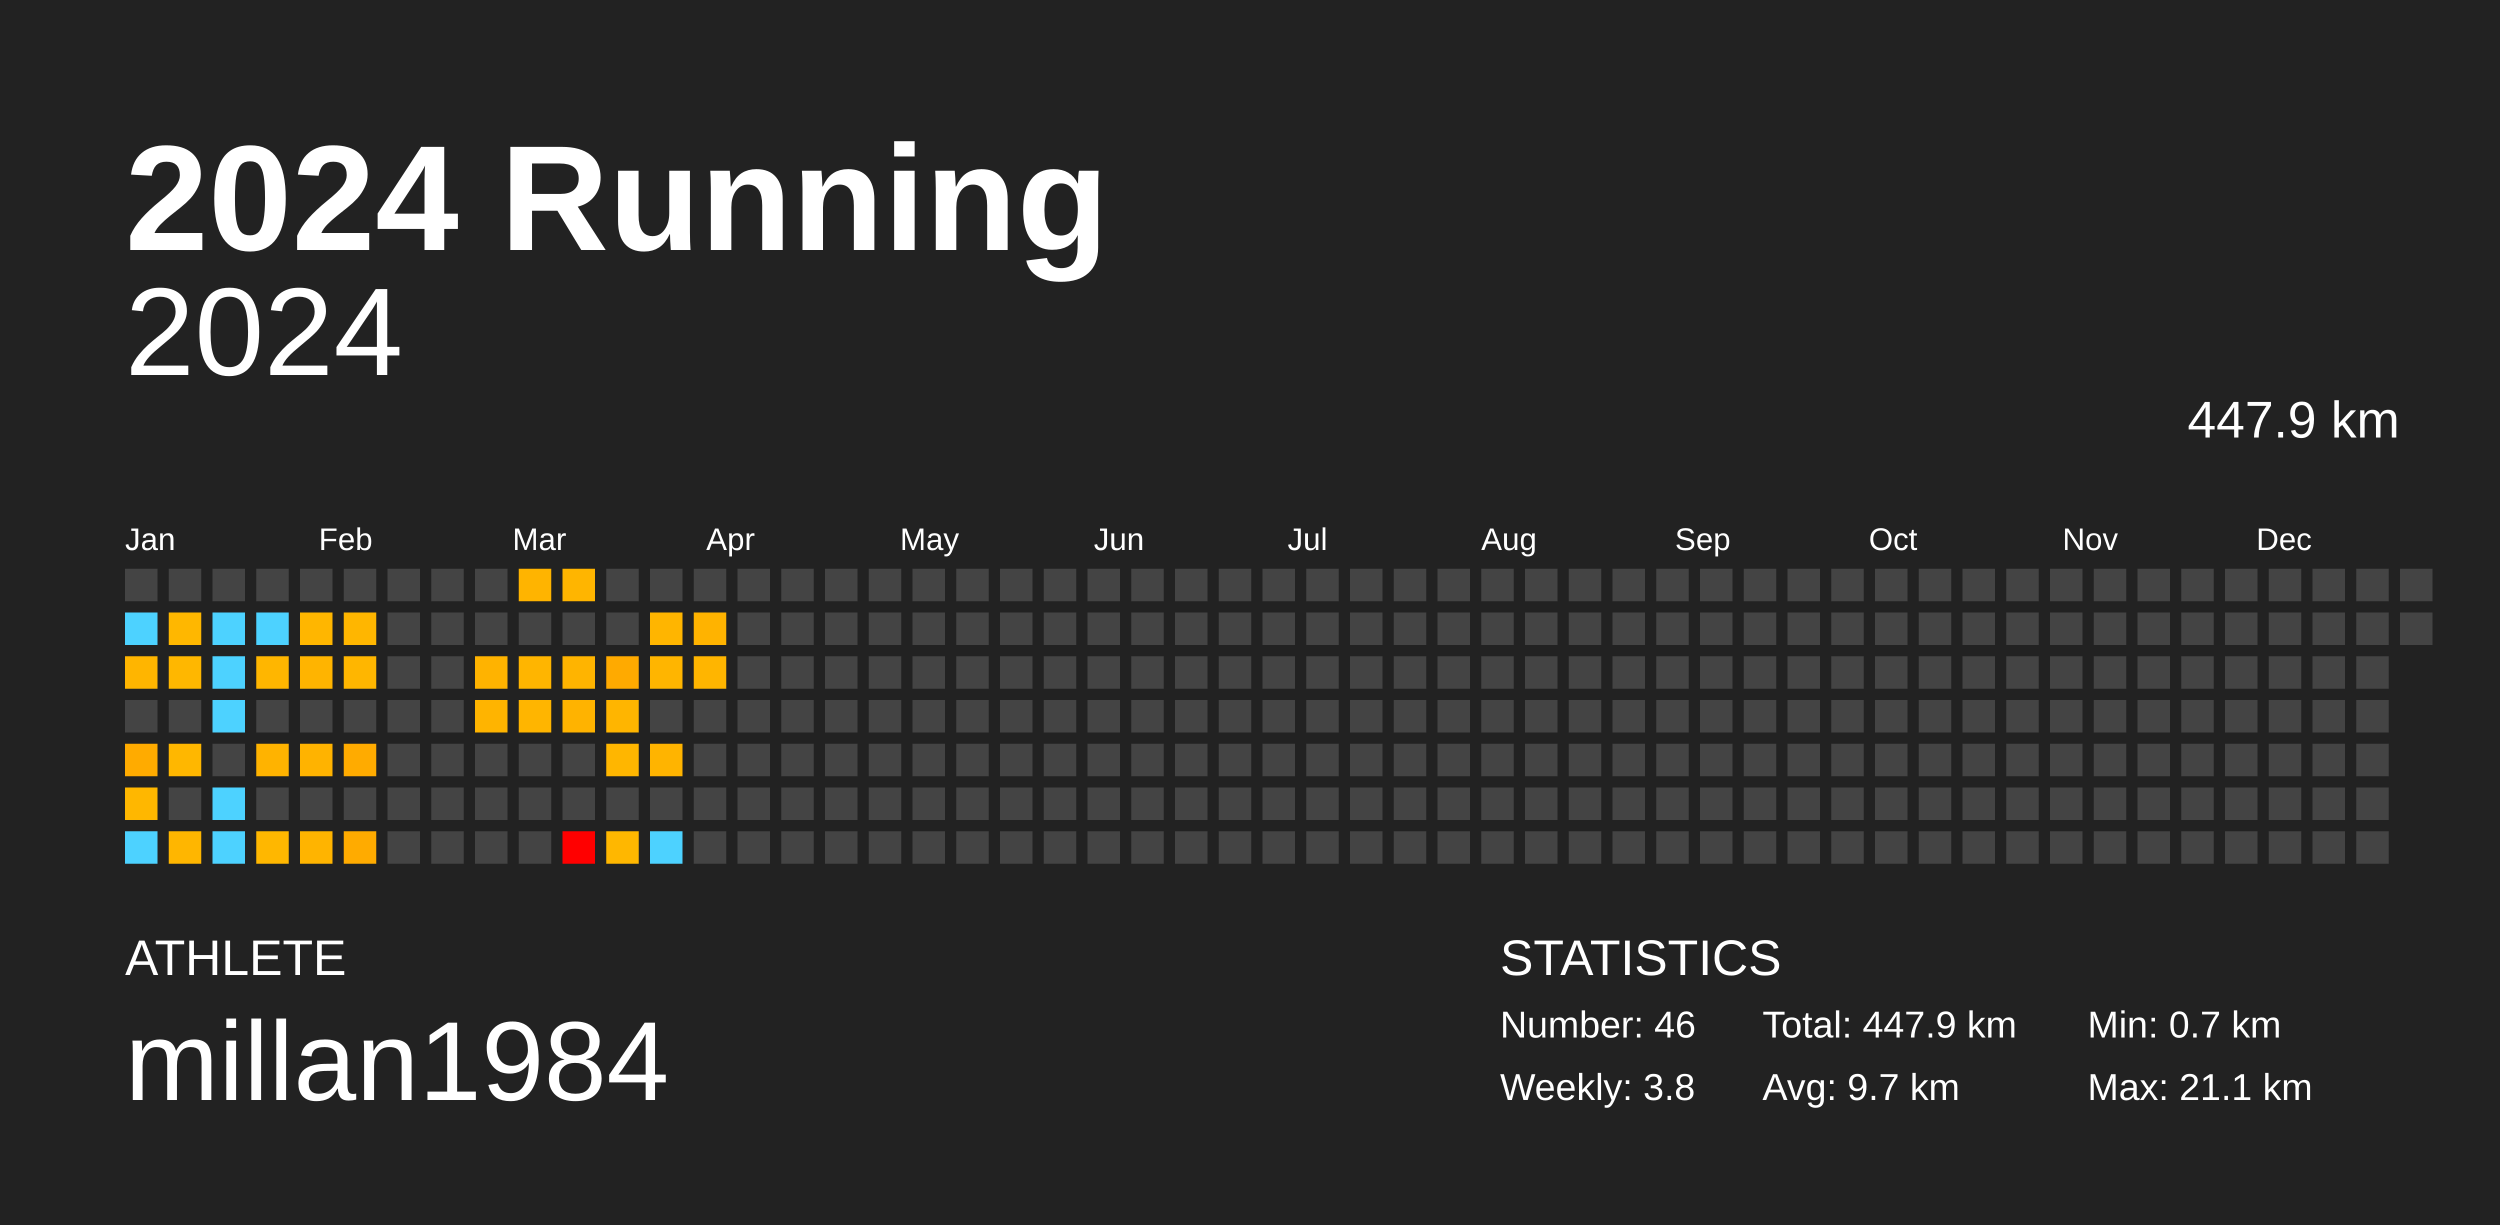
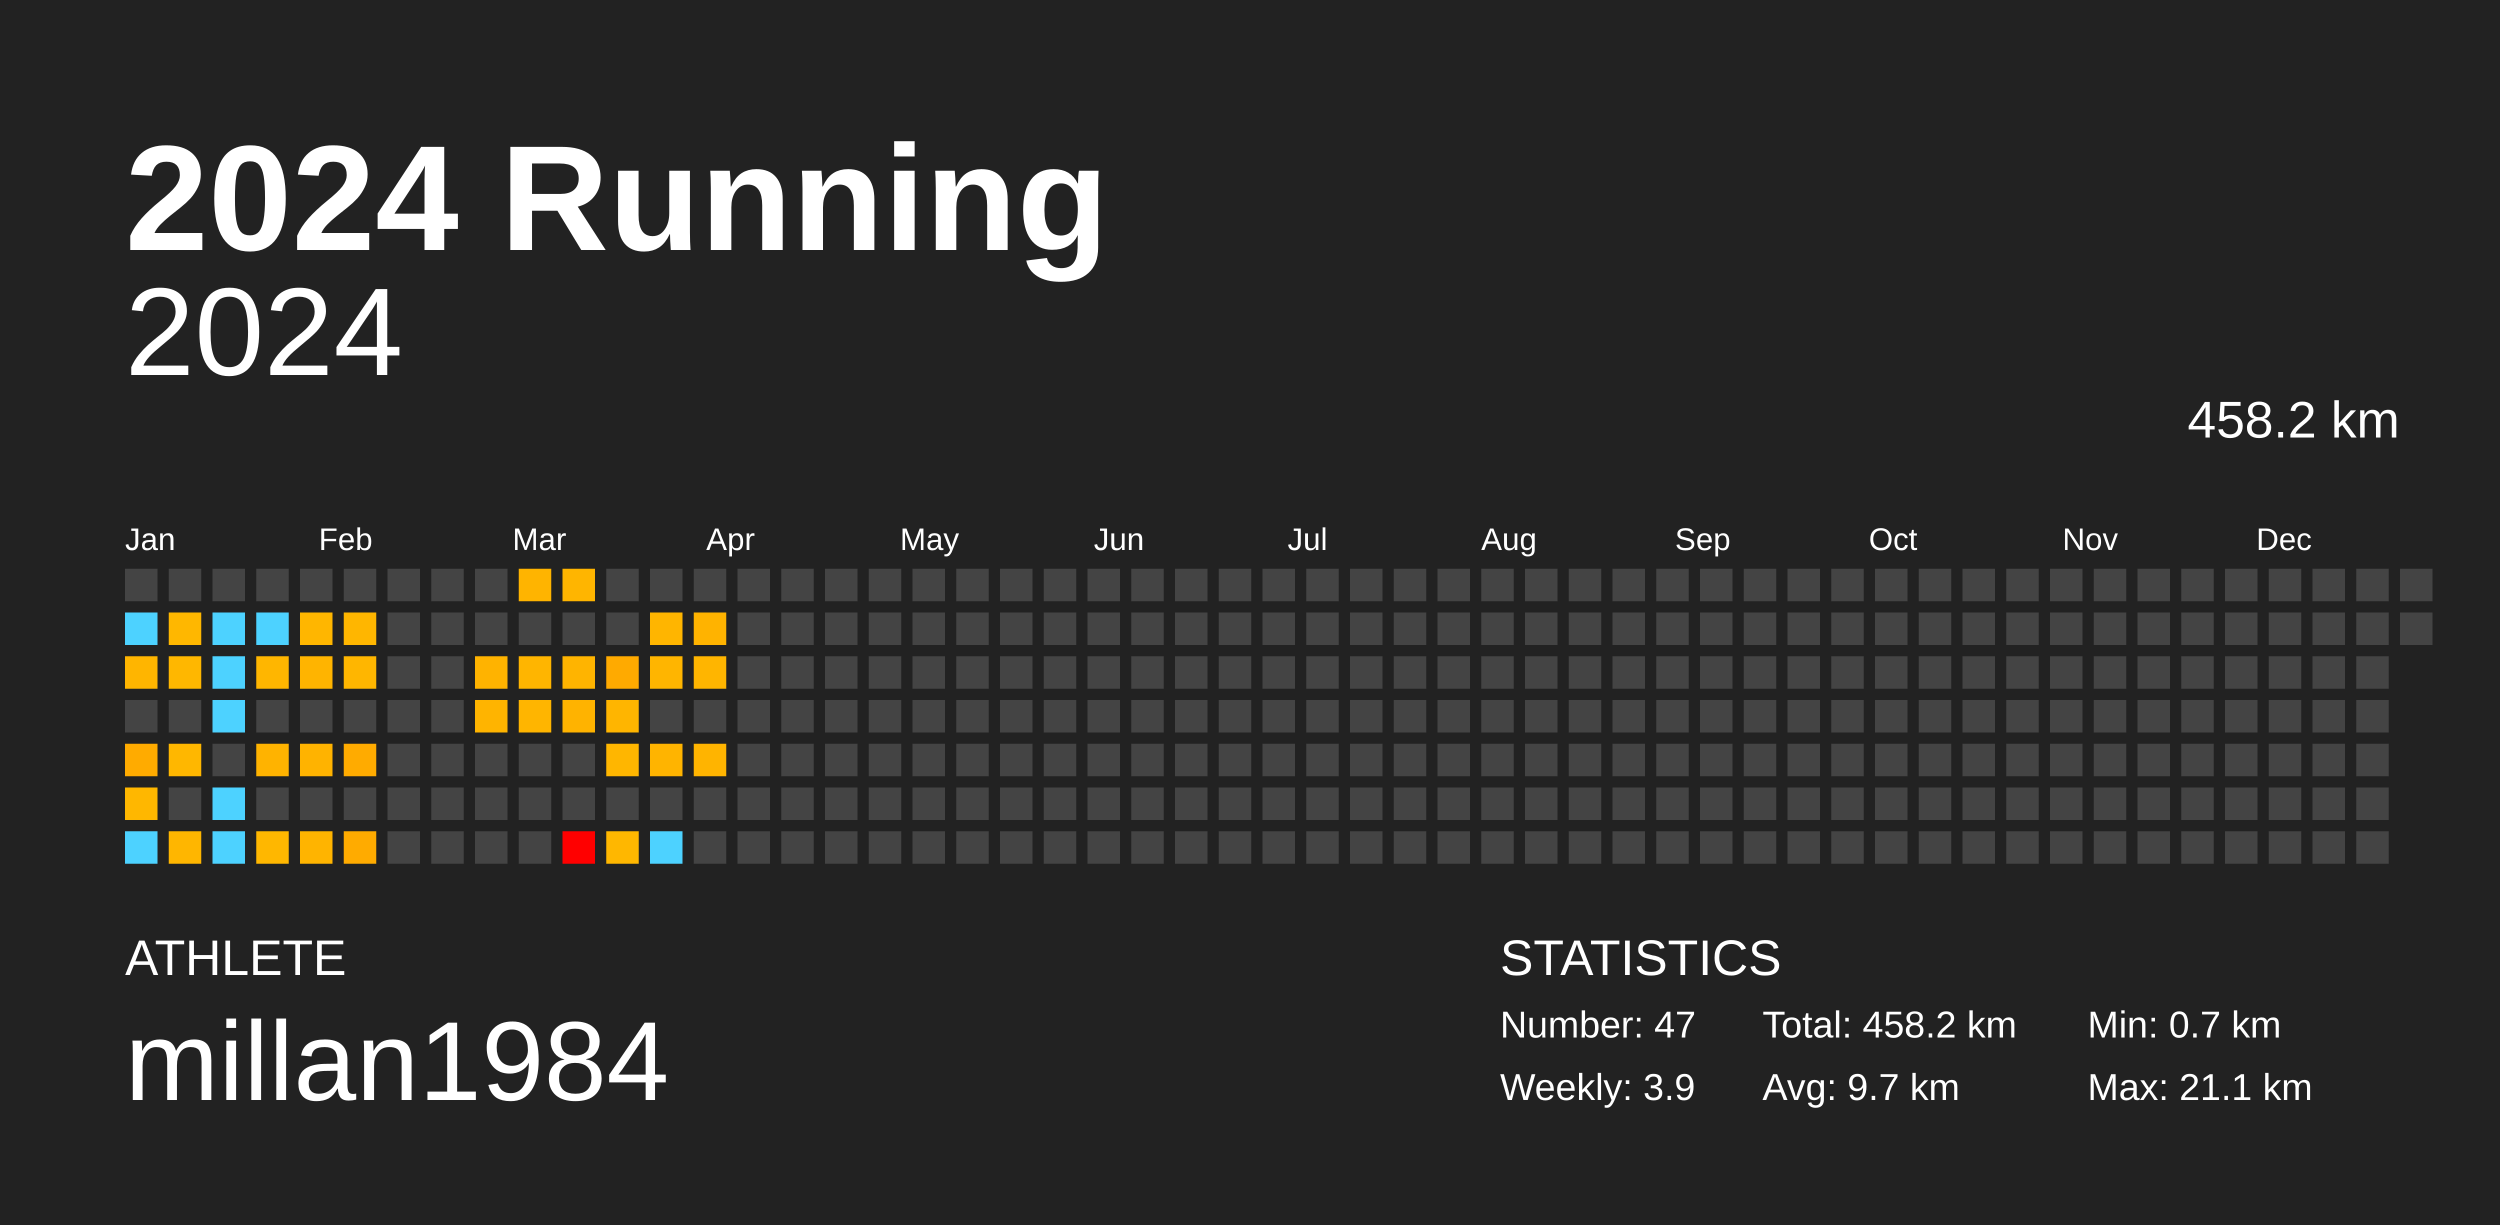
<svg xmlns="http://www.w3.org/2000/svg" baseProfile="full" height="98mm" version="1.1" viewBox="0,0,200,98" width="200mm">
  <defs />
  <rect fill="#222222" height="98" width="200" x="0" y="0" />
  <text fill="#FFFFFF" style="font-size:12px; font-family:Arial; font-weight:bold;" x="10" y="20">2024 Running</text>
  <text fill="#FFFFFF" style="font-size:4px; font-family:Arial" x="10" y="78">ATHLETE</text>
  <text fill="#FFFFFF" style="font-size:9px; font-family:Arial" x="10" y="88">millan1984</text>
  <text fill="#FFFFFF" style="font-size:4px; font-family:Arial" x="120" y="78">STATISTICS</text>
-   <text fill="#FFFFFF" style="font-size:3px; font-family:Arial" x="120" y="83">Number: 46</text>
-   <text fill="#FFFFFF" style="font-size:3px; font-family:Arial" x="120" y="88">Weekly: 3.8</text>
-   <text fill="#FFFFFF" style="font-size:3px; font-family:Arial" x="141" y="83">Total: 447.9 km</text>
+   <text fill="#FFFFFF" style="font-size:3px; font-family:Arial" x="120" y="83">Number: 47</text>
+   <text fill="#FFFFFF" style="font-size:3px; font-family:Arial" x="120" y="88">Weekly: 3.9</text>
+   <text fill="#FFFFFF" style="font-size:3px; font-family:Arial" x="141" y="83">Total: 458.2 km</text>
  <text fill="#FFFFFF" style="font-size:3px; font-family:Arial" x="141" y="88">Avg: 9.7 km</text>
  <text fill="#FFFFFF" style="font-size:3px; font-family:Arial" x="167" y="83">Min: 0.7 km</text>
  <text fill="#FFFFFF" style="font-size:3px; font-family:Arial" x="167" y="88">Max: 21.1 km</text>
  <text alignment-baseline="hanging" fill="#FFFFFF" style="font-size:10.0px; font-family:Arial;" x="10" y="30">2024</text>
-   <text alignment-baseline="hanging" fill="#FFFFFF" style="font-size:4.125px; font-family:Arial;" x="175" y="35">447.9 km</text>
+   <text alignment-baseline="hanging" fill="#FFFFFF" style="font-size:4.125px; font-family:Arial;" x="175" y="35">458.2 km</text>
  <text fill="#FFFFFF" style="font-size:2.5px; font-family:Arial" x="10.0" y="44">Jan</text>
  <text fill="#FFFFFF" style="font-size:2.5px; font-family:Arial" x="25.5" y="44">Feb</text>
  <text fill="#FFFFFF" style="font-size:2.5px; font-family:Arial" x="41.0" y="44">Mar</text>
  <text fill="#FFFFFF" style="font-size:2.5px; font-family:Arial" x="56.5" y="44">Apr</text>
  <text fill="#FFFFFF" style="font-size:2.5px; font-family:Arial" x="72.0" y="44">May</text>
  <text fill="#FFFFFF" style="font-size:2.5px; font-family:Arial" x="87.5" y="44">Jun</text>
  <text fill="#FFFFFF" style="font-size:2.5px; font-family:Arial" x="103.0" y="44">Jul</text>
  <text fill="#FFFFFF" style="font-size:2.5px; font-family:Arial" x="118.5" y="44">Aug</text>
  <text fill="#FFFFFF" style="font-size:2.5px; font-family:Arial" x="134.0" y="44">Sep</text>
  <text fill="#FFFFFF" style="font-size:2.5px; font-family:Arial" x="149.5" y="44">Oct</text>
  <text fill="#FFFFFF" style="font-size:2.5px; font-family:Arial" x="165.0" y="44">Nov</text>
  <text fill="#FFFFFF" style="font-size:2.5px; font-family:Arial" x="180.5" y="44">Dec</text>
  <rect fill="#444444" height="2.6" width="2.6" x="10.0" y="45.5" />
  <rect fill="#4dd2ff" height="2.6" width="2.6" x="10.0" y="49.0" />
  <rect fill="#ffb500" height="2.6" width="2.6" x="10.0" y="52.5" />
  <rect fill="#444444" height="2.6" width="2.6" x="10.0" y="56.0" />
  <rect fill="#ffab00" height="2.6" width="2.6" x="10.0" y="59.5" />
  <rect fill="#ffb700" height="2.6" width="2.6" x="10.0" y="63.0" />
  <rect fill="#4dd2ff" height="2.6" width="2.6" x="10.0" y="66.5" />
  <rect fill="#444444" height="2.6" width="2.6" x="13.5" y="45.5" />
  <rect fill="#ffb700" height="2.6" width="2.6" x="13.5" y="49.0" />
  <rect fill="#ffb700" height="2.6" width="2.6" x="13.5" y="52.5" />
  <rect fill="#444444" height="2.6" width="2.6" x="13.5" y="56.0" />
  <rect fill="#ffb700" height="2.6" width="2.6" x="13.5" y="59.5" />
  <rect fill="#444444" height="2.6" width="2.6" x="13.5" y="63.0" />
  <rect fill="#ffb600" height="2.6" width="2.6" x="13.5" y="66.5" />
  <rect fill="#444444" height="2.6" width="2.6" x="17.0" y="45.5" />
  <rect fill="#4dd2ff" height="2.6" width="2.6" x="17.0" y="49.0" />
  <rect fill="#4dd2ff" height="2.6" width="2.6" x="17.0" y="52.5" />
  <rect fill="#4dd2ff" height="2.6" width="2.6" x="17.0" y="56.0" />
  <rect fill="#444444" height="2.6" width="2.6" x="17.0" y="59.5" />
  <rect fill="#4dd2ff" height="2.6" width="2.6" x="17.0" y="63.0" />
  <rect fill="#4dd2ff" height="2.6" width="2.6" x="17.0" y="66.5" />
  <rect fill="#444444" height="2.6" width="2.6" x="20.5" y="45.5" />
  <rect fill="#4dd2ff" height="2.6" width="2.6" x="20.5" y="49.0" />
  <rect fill="#ffb600" height="2.6" width="2.6" x="20.5" y="52.5" />
  <rect fill="#444444" height="2.6" width="2.6" x="20.5" y="56.0" />
  <rect fill="#ffb300" height="2.6" width="2.6" x="20.5" y="59.5" />
  <rect fill="#444444" height="2.6" width="2.6" x="20.5" y="63.0" />
  <rect fill="#ffb700" height="2.6" width="2.6" x="20.5" y="66.5" />
  <rect fill="#444444" height="2.6" width="2.6" x="24.0" y="45.5" />
  <rect fill="#ffb600" height="2.6" width="2.6" x="24.0" y="49.0" />
  <rect fill="#ffb400" height="2.6" width="2.6" x="24.0" y="52.5" />
  <rect fill="#444444" height="2.6" width="2.6" x="24.0" y="56.0" />
  <rect fill="#ffb300" height="2.6" width="2.6" x="24.0" y="59.5" />
  <rect fill="#444444" height="2.6" width="2.6" x="24.0" y="63.0" />
  <rect fill="#ffb400" height="2.6" width="2.6" x="24.0" y="66.5" />
  <rect fill="#444444" height="2.6" width="2.6" x="27.5" y="45.5" />
  <rect fill="#ffb600" height="2.6" width="2.6" x="27.5" y="49.0" />
  <rect fill="#ffb600" height="2.6" width="2.6" x="27.5" y="52.5" />
  <rect fill="#444444" height="2.6" width="2.6" x="27.5" y="56.0" />
  <rect fill="#ffab00" height="2.6" width="2.6" x="27.5" y="59.5" />
  <rect fill="#444444" height="2.6" width="2.6" x="27.5" y="63.0" />
  <rect fill="#ffab00" height="2.6" width="2.6" x="27.5" y="66.5" />
  <rect fill="#444444" height="2.6" width="2.6" x="31.0" y="45.5" />
  <rect fill="#444444" height="2.6" width="2.6" x="31.0" y="49.0" />
  <rect fill="#444444" height="2.6" width="2.6" x="31.0" y="52.5" />
  <rect fill="#444444" height="2.6" width="2.6" x="31.0" y="56.0" />
  <rect fill="#444444" height="2.6" width="2.6" x="31.0" y="59.5" />
  <rect fill="#444444" height="2.6" width="2.6" x="31.0" y="63.0" />
  <rect fill="#444444" height="2.6" width="2.6" x="31.0" y="66.5" />
  <rect fill="#444444" height="2.6" width="2.6" x="34.5" y="45.5" />
  <rect fill="#444444" height="2.6" width="2.6" x="34.5" y="49.0" />
  <rect fill="#444444" height="2.6" width="2.6" x="34.5" y="52.5" />
  <rect fill="#444444" height="2.6" width="2.6" x="34.5" y="56.0" />
  <rect fill="#444444" height="2.6" width="2.6" x="34.5" y="59.5" />
  <rect fill="#444444" height="2.6" width="2.6" x="34.5" y="63.0" />
  <rect fill="#444444" height="2.6" width="2.6" x="34.5" y="66.5" />
  <rect fill="#444444" height="2.6" width="2.6" x="38.0" y="45.5" />
  <rect fill="#444444" height="2.6" width="2.6" x="38.0" y="49.0" />
  <rect fill="#ffb300" height="2.6" width="2.6" x="38.0" y="52.5" />
  <rect fill="#ffb400" height="2.6" width="2.6" x="38.0" y="56.0" />
  <rect fill="#444444" height="2.6" width="2.6" x="38.0" y="59.5" />
  <rect fill="#444444" height="2.6" width="2.6" x="38.0" y="63.0" />
  <rect fill="#444444" height="2.6" width="2.6" x="38.0" y="66.5" />
  <rect fill="#ffb400" height="2.6" width="2.6" x="41.5" y="45.5" />
  <rect fill="#444444" height="2.6" width="2.6" x="41.5" y="49.0" />
  <rect fill="#ffb500" height="2.6" width="2.6" x="41.5" y="52.5" />
  <rect fill="#ffb500" height="2.6" width="2.6" x="41.5" y="56.0" />
  <rect fill="#444444" height="2.6" width="2.6" x="41.5" y="59.5" />
  <rect fill="#444444" height="2.6" width="2.6" x="41.5" y="63.0" />
  <rect fill="#444444" height="2.6" width="2.6" x="41.5" y="66.5" />
  <rect fill="#ffb500" height="2.6" width="2.6" x="45.0" y="45.5" />
  <rect fill="#444444" height="2.6" width="2.6" x="45.0" y="49.0" />
  <rect fill="#ffb400" height="2.6" width="2.6" x="45.0" y="52.5" />
  <rect fill="#ffb300" height="2.6" width="2.6" x="45.0" y="56.0" />
  <rect fill="#444444" height="2.6" width="2.6" x="45.0" y="59.5" />
  <rect fill="#444444" height="2.6" width="2.6" x="45.0" y="63.0" />
  <rect fill="red" height="2.6" width="2.6" x="45.0" y="66.5" />
  <rect fill="#444444" height="2.6" width="2.6" x="48.5" y="45.5" />
  <rect fill="#444444" height="2.6" width="2.6" x="48.5" y="49.0" />
  <rect fill="#ffaa00" height="2.6" width="2.6" x="48.5" y="52.5" />
  <rect fill="#ffb500" height="2.6" width="2.6" x="48.5" y="56.0" />
  <rect fill="#ffb600" height="2.6" width="2.6" x="48.5" y="59.5" />
  <rect fill="#444444" height="2.6" width="2.6" x="48.5" y="63.0" />
  <rect fill="#ffb700" height="2.6" width="2.6" x="48.5" y="66.5" />
  <rect fill="#444444" height="2.6" width="2.6" x="52.0" y="45.5" />
  <rect fill="#ffb500" height="2.6" width="2.6" x="52.0" y="49.0" />
  <rect fill="#ffb500" height="2.6" width="2.6" x="52.0" y="52.5" />
  <rect fill="#444444" height="2.6" width="2.6" x="52.0" y="56.0" />
  <rect fill="#ffb400" height="2.6" width="2.6" x="52.0" y="59.5" />
  <rect fill="#444444" height="2.6" width="2.6" x="52.0" y="63.0" />
  <rect fill="#4dd2ff" height="2.6" width="2.6" x="52.0" y="66.5" />
  <rect fill="#444444" height="2.6" width="2.6" x="55.5" y="45.5" />
  <rect fill="#ffb300" height="2.6" width="2.6" x="55.5" y="49.0" />
  <rect fill="#ffb500" height="2.6" width="2.6" x="55.5" y="52.5" />
  <rect fill="#444444" height="2.6" width="2.6" x="55.5" y="56.0" />
-   <rect fill="#444444" height="2.6" width="2.6" x="55.5" y="59.5" />
+   <rect fill="#ffb400" height="2.6" width="2.6" x="55.5" y="59.5" />
  <rect fill="#444444" height="2.6" width="2.6" x="55.5" y="63.0" />
  <rect fill="#444444" height="2.6" width="2.6" x="55.5" y="66.5" />
  <rect fill="#444444" height="2.6" width="2.6" x="59.0" y="45.5" />
  <rect fill="#444444" height="2.6" width="2.6" x="59.0" y="49.0" />
  <rect fill="#444444" height="2.6" width="2.6" x="59.0" y="52.5" />
  <rect fill="#444444" height="2.6" width="2.6" x="59.0" y="56.0" />
  <rect fill="#444444" height="2.6" width="2.6" x="59.0" y="59.5" />
  <rect fill="#444444" height="2.6" width="2.6" x="59.0" y="63.0" />
  <rect fill="#444444" height="2.6" width="2.6" x="59.0" y="66.5" />
  <rect fill="#444444" height="2.6" width="2.6" x="62.5" y="45.5" />
  <rect fill="#444444" height="2.6" width="2.6" x="62.5" y="49.0" />
  <rect fill="#444444" height="2.6" width="2.6" x="62.5" y="52.5" />
  <rect fill="#444444" height="2.6" width="2.6" x="62.5" y="56.0" />
  <rect fill="#444444" height="2.6" width="2.6" x="62.5" y="59.5" />
  <rect fill="#444444" height="2.6" width="2.6" x="62.5" y="63.0" />
  <rect fill="#444444" height="2.6" width="2.6" x="62.5" y="66.5" />
  <rect fill="#444444" height="2.6" width="2.6" x="66.0" y="45.5" />
  <rect fill="#444444" height="2.6" width="2.6" x="66.0" y="49.0" />
  <rect fill="#444444" height="2.6" width="2.6" x="66.0" y="52.5" />
  <rect fill="#444444" height="2.6" width="2.6" x="66.0" y="56.0" />
  <rect fill="#444444" height="2.6" width="2.6" x="66.0" y="59.5" />
  <rect fill="#444444" height="2.6" width="2.6" x="66.0" y="63.0" />
  <rect fill="#444444" height="2.6" width="2.6" x="66.0" y="66.5" />
  <rect fill="#444444" height="2.6" width="2.6" x="69.5" y="45.5" />
  <rect fill="#444444" height="2.6" width="2.6" x="69.5" y="49.0" />
  <rect fill="#444444" height="2.6" width="2.6" x="69.5" y="52.5" />
  <rect fill="#444444" height="2.6" width="2.6" x="69.5" y="56.0" />
  <rect fill="#444444" height="2.6" width="2.6" x="69.5" y="59.5" />
  <rect fill="#444444" height="2.6" width="2.6" x="69.5" y="63.0" />
  <rect fill="#444444" height="2.6" width="2.6" x="69.5" y="66.5" />
  <rect fill="#444444" height="2.6" width="2.6" x="73.0" y="45.5" />
  <rect fill="#444444" height="2.6" width="2.6" x="73.0" y="49.0" />
  <rect fill="#444444" height="2.6" width="2.6" x="73.0" y="52.5" />
  <rect fill="#444444" height="2.6" width="2.6" x="73.0" y="56.0" />
  <rect fill="#444444" height="2.6" width="2.6" x="73.0" y="59.5" />
  <rect fill="#444444" height="2.6" width="2.6" x="73.0" y="63.0" />
  <rect fill="#444444" height="2.6" width="2.6" x="73.0" y="66.5" />
  <rect fill="#444444" height="2.6" width="2.6" x="76.5" y="45.5" />
  <rect fill="#444444" height="2.6" width="2.6" x="76.5" y="49.0" />
  <rect fill="#444444" height="2.6" width="2.6" x="76.5" y="52.5" />
  <rect fill="#444444" height="2.6" width="2.6" x="76.5" y="56.0" />
  <rect fill="#444444" height="2.6" width="2.6" x="76.5" y="59.5" />
  <rect fill="#444444" height="2.6" width="2.6" x="76.5" y="63.0" />
  <rect fill="#444444" height="2.6" width="2.6" x="76.5" y="66.5" />
  <rect fill="#444444" height="2.6" width="2.6" x="80.0" y="45.5" />
  <rect fill="#444444" height="2.6" width="2.6" x="80.0" y="49.0" />
  <rect fill="#444444" height="2.6" width="2.6" x="80.0" y="52.5" />
  <rect fill="#444444" height="2.6" width="2.6" x="80.0" y="56.0" />
  <rect fill="#444444" height="2.6" width="2.6" x="80.0" y="59.5" />
  <rect fill="#444444" height="2.6" width="2.6" x="80.0" y="63.0" />
  <rect fill="#444444" height="2.6" width="2.6" x="80.0" y="66.5" />
  <rect fill="#444444" height="2.6" width="2.6" x="83.5" y="45.5" />
  <rect fill="#444444" height="2.6" width="2.6" x="83.5" y="49.0" />
  <rect fill="#444444" height="2.6" width="2.6" x="83.5" y="52.5" />
  <rect fill="#444444" height="2.6" width="2.6" x="83.5" y="56.0" />
  <rect fill="#444444" height="2.6" width="2.6" x="83.5" y="59.5" />
  <rect fill="#444444" height="2.6" width="2.6" x="83.5" y="63.0" />
  <rect fill="#444444" height="2.6" width="2.6" x="83.5" y="66.5" />
  <rect fill="#444444" height="2.6" width="2.6" x="87.0" y="45.5" />
  <rect fill="#444444" height="2.6" width="2.6" x="87.0" y="49.0" />
  <rect fill="#444444" height="2.6" width="2.6" x="87.0" y="52.5" />
  <rect fill="#444444" height="2.6" width="2.6" x="87.0" y="56.0" />
  <rect fill="#444444" height="2.6" width="2.6" x="87.0" y="59.5" />
  <rect fill="#444444" height="2.6" width="2.6" x="87.0" y="63.0" />
  <rect fill="#444444" height="2.6" width="2.6" x="87.0" y="66.5" />
  <rect fill="#444444" height="2.6" width="2.6" x="90.5" y="45.5" />
  <rect fill="#444444" height="2.6" width="2.6" x="90.5" y="49.0" />
  <rect fill="#444444" height="2.6" width="2.6" x="90.5" y="52.5" />
  <rect fill="#444444" height="2.6" width="2.6" x="90.5" y="56.0" />
  <rect fill="#444444" height="2.6" width="2.6" x="90.5" y="59.5" />
  <rect fill="#444444" height="2.6" width="2.6" x="90.5" y="63.0" />
  <rect fill="#444444" height="2.6" width="2.6" x="90.5" y="66.5" />
  <rect fill="#444444" height="2.6" width="2.6" x="94.0" y="45.5" />
  <rect fill="#444444" height="2.6" width="2.6" x="94.0" y="49.0" />
  <rect fill="#444444" height="2.6" width="2.6" x="94.0" y="52.5" />
  <rect fill="#444444" height="2.6" width="2.6" x="94.0" y="56.0" />
  <rect fill="#444444" height="2.6" width="2.6" x="94.0" y="59.5" />
  <rect fill="#444444" height="2.6" width="2.6" x="94.0" y="63.0" />
  <rect fill="#444444" height="2.6" width="2.6" x="94.0" y="66.5" />
  <rect fill="#444444" height="2.6" width="2.6" x="97.5" y="45.5" />
  <rect fill="#444444" height="2.6" width="2.6" x="97.5" y="49.0" />
  <rect fill="#444444" height="2.6" width="2.6" x="97.5" y="52.5" />
  <rect fill="#444444" height="2.6" width="2.6" x="97.5" y="56.0" />
  <rect fill="#444444" height="2.6" width="2.6" x="97.5" y="59.5" />
  <rect fill="#444444" height="2.6" width="2.6" x="97.5" y="63.0" />
  <rect fill="#444444" height="2.6" width="2.6" x="97.5" y="66.5" />
  <rect fill="#444444" height="2.6" width="2.6" x="101.0" y="45.5" />
  <rect fill="#444444" height="2.6" width="2.6" x="101.0" y="49.0" />
  <rect fill="#444444" height="2.6" width="2.6" x="101.0" y="52.5" />
  <rect fill="#444444" height="2.6" width="2.6" x="101.0" y="56.0" />
  <rect fill="#444444" height="2.6" width="2.6" x="101.0" y="59.5" />
  <rect fill="#444444" height="2.6" width="2.6" x="101.0" y="63.0" />
  <rect fill="#444444" height="2.6" width="2.6" x="101.0" y="66.5" />
  <rect fill="#444444" height="2.6" width="2.6" x="104.5" y="45.5" />
  <rect fill="#444444" height="2.6" width="2.6" x="104.5" y="49.0" />
  <rect fill="#444444" height="2.6" width="2.6" x="104.5" y="52.5" />
  <rect fill="#444444" height="2.6" width="2.6" x="104.5" y="56.0" />
  <rect fill="#444444" height="2.6" width="2.6" x="104.5" y="59.5" />
  <rect fill="#444444" height="2.6" width="2.6" x="104.5" y="63.0" />
  <rect fill="#444444" height="2.6" width="2.6" x="104.5" y="66.5" />
  <rect fill="#444444" height="2.6" width="2.6" x="108.0" y="45.5" />
  <rect fill="#444444" height="2.6" width="2.6" x="108.0" y="49.0" />
  <rect fill="#444444" height="2.6" width="2.6" x="108.0" y="52.5" />
  <rect fill="#444444" height="2.6" width="2.6" x="108.0" y="56.0" />
  <rect fill="#444444" height="2.6" width="2.6" x="108.0" y="59.5" />
  <rect fill="#444444" height="2.6" width="2.6" x="108.0" y="63.0" />
  <rect fill="#444444" height="2.6" width="2.6" x="108.0" y="66.5" />
  <rect fill="#444444" height="2.6" width="2.6" x="111.5" y="45.5" />
  <rect fill="#444444" height="2.6" width="2.6" x="111.5" y="49.0" />
  <rect fill="#444444" height="2.6" width="2.6" x="111.5" y="52.5" />
  <rect fill="#444444" height="2.6" width="2.6" x="111.5" y="56.0" />
  <rect fill="#444444" height="2.6" width="2.6" x="111.5" y="59.5" />
  <rect fill="#444444" height="2.6" width="2.6" x="111.5" y="63.0" />
  <rect fill="#444444" height="2.6" width="2.6" x="111.5" y="66.5" />
  <rect fill="#444444" height="2.6" width="2.6" x="115.0" y="45.5" />
  <rect fill="#444444" height="2.6" width="2.6" x="115.0" y="49.0" />
  <rect fill="#444444" height="2.6" width="2.6" x="115.0" y="52.5" />
  <rect fill="#444444" height="2.6" width="2.6" x="115.0" y="56.0" />
  <rect fill="#444444" height="2.6" width="2.6" x="115.0" y="59.5" />
  <rect fill="#444444" height="2.6" width="2.6" x="115.0" y="63.0" />
  <rect fill="#444444" height="2.6" width="2.6" x="115.0" y="66.5" />
  <rect fill="#444444" height="2.6" width="2.6" x="118.5" y="45.5" />
  <rect fill="#444444" height="2.6" width="2.6" x="118.5" y="49.0" />
  <rect fill="#444444" height="2.6" width="2.6" x="118.5" y="52.5" />
  <rect fill="#444444" height="2.6" width="2.6" x="118.5" y="56.0" />
  <rect fill="#444444" height="2.6" width="2.6" x="118.5" y="59.5" />
  <rect fill="#444444" height="2.6" width="2.6" x="118.5" y="63.0" />
  <rect fill="#444444" height="2.6" width="2.6" x="118.5" y="66.5" />
  <rect fill="#444444" height="2.6" width="2.6" x="122.0" y="45.5" />
  <rect fill="#444444" height="2.6" width="2.6" x="122.0" y="49.0" />
  <rect fill="#444444" height="2.6" width="2.6" x="122.0" y="52.5" />
  <rect fill="#444444" height="2.6" width="2.6" x="122.0" y="56.0" />
  <rect fill="#444444" height="2.6" width="2.6" x="122.0" y="59.5" />
  <rect fill="#444444" height="2.6" width="2.6" x="122.0" y="63.0" />
  <rect fill="#444444" height="2.6" width="2.6" x="122.0" y="66.5" />
  <rect fill="#444444" height="2.6" width="2.6" x="125.5" y="45.5" />
  <rect fill="#444444" height="2.6" width="2.6" x="125.5" y="49.0" />
  <rect fill="#444444" height="2.6" width="2.6" x="125.5" y="52.5" />
  <rect fill="#444444" height="2.6" width="2.6" x="125.5" y="56.0" />
  <rect fill="#444444" height="2.6" width="2.6" x="125.5" y="59.5" />
  <rect fill="#444444" height="2.6" width="2.6" x="125.5" y="63.0" />
  <rect fill="#444444" height="2.6" width="2.6" x="125.5" y="66.5" />
  <rect fill="#444444" height="2.6" width="2.6" x="129.0" y="45.5" />
  <rect fill="#444444" height="2.6" width="2.6" x="129.0" y="49.0" />
  <rect fill="#444444" height="2.6" width="2.6" x="129.0" y="52.5" />
  <rect fill="#444444" height="2.6" width="2.6" x="129.0" y="56.0" />
  <rect fill="#444444" height="2.6" width="2.6" x="129.0" y="59.5" />
  <rect fill="#444444" height="2.6" width="2.6" x="129.0" y="63.0" />
  <rect fill="#444444" height="2.6" width="2.6" x="129.0" y="66.5" />
  <rect fill="#444444" height="2.6" width="2.6" x="132.5" y="45.5" />
  <rect fill="#444444" height="2.6" width="2.6" x="132.5" y="49.0" />
  <rect fill="#444444" height="2.6" width="2.6" x="132.5" y="52.5" />
  <rect fill="#444444" height="2.6" width="2.6" x="132.5" y="56.0" />
  <rect fill="#444444" height="2.6" width="2.6" x="132.5" y="59.5" />
  <rect fill="#444444" height="2.6" width="2.6" x="132.5" y="63.0" />
  <rect fill="#444444" height="2.6" width="2.6" x="132.5" y="66.5" />
  <rect fill="#444444" height="2.6" width="2.6" x="136.0" y="45.5" />
  <rect fill="#444444" height="2.6" width="2.6" x="136.0" y="49.0" />
  <rect fill="#444444" height="2.6" width="2.6" x="136.0" y="52.5" />
  <rect fill="#444444" height="2.6" width="2.6" x="136.0" y="56.0" />
  <rect fill="#444444" height="2.6" width="2.6" x="136.0" y="59.5" />
  <rect fill="#444444" height="2.6" width="2.6" x="136.0" y="63.0" />
  <rect fill="#444444" height="2.6" width="2.6" x="136.0" y="66.5" />
  <rect fill="#444444" height="2.6" width="2.6" x="139.5" y="45.5" />
  <rect fill="#444444" height="2.6" width="2.6" x="139.5" y="49.0" />
  <rect fill="#444444" height="2.6" width="2.6" x="139.5" y="52.5" />
  <rect fill="#444444" height="2.6" width="2.6" x="139.5" y="56.0" />
  <rect fill="#444444" height="2.6" width="2.6" x="139.5" y="59.5" />
  <rect fill="#444444" height="2.6" width="2.6" x="139.5" y="63.0" />
  <rect fill="#444444" height="2.6" width="2.6" x="139.5" y="66.5" />
  <rect fill="#444444" height="2.6" width="2.6" x="143.0" y="45.5" />
  <rect fill="#444444" height="2.6" width="2.6" x="143.0" y="49.0" />
  <rect fill="#444444" height="2.6" width="2.6" x="143.0" y="52.5" />
  <rect fill="#444444" height="2.6" width="2.6" x="143.0" y="56.0" />
  <rect fill="#444444" height="2.6" width="2.6" x="143.0" y="59.5" />
  <rect fill="#444444" height="2.6" width="2.6" x="143.0" y="63.0" />
  <rect fill="#444444" height="2.6" width="2.6" x="143.0" y="66.5" />
  <rect fill="#444444" height="2.6" width="2.6" x="146.5" y="45.5" />
  <rect fill="#444444" height="2.6" width="2.6" x="146.5" y="49.0" />
  <rect fill="#444444" height="2.6" width="2.6" x="146.5" y="52.5" />
  <rect fill="#444444" height="2.6" width="2.6" x="146.5" y="56.0" />
  <rect fill="#444444" height="2.6" width="2.6" x="146.5" y="59.5" />
  <rect fill="#444444" height="2.6" width="2.6" x="146.5" y="63.0" />
  <rect fill="#444444" height="2.6" width="2.6" x="146.5" y="66.5" />
  <rect fill="#444444" height="2.6" width="2.6" x="150.0" y="45.5" />
  <rect fill="#444444" height="2.6" width="2.6" x="150.0" y="49.0" />
  <rect fill="#444444" height="2.6" width="2.6" x="150.0" y="52.5" />
  <rect fill="#444444" height="2.6" width="2.6" x="150.0" y="56.0" />
  <rect fill="#444444" height="2.6" width="2.6" x="150.0" y="59.5" />
  <rect fill="#444444" height="2.6" width="2.6" x="150.0" y="63.0" />
  <rect fill="#444444" height="2.6" width="2.6" x="150.0" y="66.5" />
  <rect fill="#444444" height="2.6" width="2.6" x="153.5" y="45.5" />
  <rect fill="#444444" height="2.6" width="2.6" x="153.5" y="49.0" />
  <rect fill="#444444" height="2.6" width="2.6" x="153.5" y="52.5" />
  <rect fill="#444444" height="2.6" width="2.6" x="153.5" y="56.0" />
  <rect fill="#444444" height="2.6" width="2.6" x="153.5" y="59.5" />
  <rect fill="#444444" height="2.6" width="2.6" x="153.5" y="63.0" />
  <rect fill="#444444" height="2.6" width="2.6" x="153.5" y="66.5" />
  <rect fill="#444444" height="2.6" width="2.6" x="157.0" y="45.5" />
  <rect fill="#444444" height="2.6" width="2.6" x="157.0" y="49.0" />
  <rect fill="#444444" height="2.6" width="2.6" x="157.0" y="52.5" />
  <rect fill="#444444" height="2.6" width="2.6" x="157.0" y="56.0" />
  <rect fill="#444444" height="2.6" width="2.6" x="157.0" y="59.5" />
  <rect fill="#444444" height="2.6" width="2.6" x="157.0" y="63.0" />
  <rect fill="#444444" height="2.6" width="2.6" x="157.0" y="66.5" />
  <rect fill="#444444" height="2.6" width="2.6" x="160.5" y="45.5" />
  <rect fill="#444444" height="2.6" width="2.6" x="160.5" y="49.0" />
  <rect fill="#444444" height="2.6" width="2.6" x="160.5" y="52.5" />
  <rect fill="#444444" height="2.6" width="2.6" x="160.5" y="56.0" />
  <rect fill="#444444" height="2.6" width="2.6" x="160.5" y="59.5" />
  <rect fill="#444444" height="2.6" width="2.6" x="160.5" y="63.0" />
  <rect fill="#444444" height="2.6" width="2.6" x="160.5" y="66.5" />
  <rect fill="#444444" height="2.6" width="2.6" x="164.0" y="45.5" />
  <rect fill="#444444" height="2.6" width="2.6" x="164.0" y="49.0" />
  <rect fill="#444444" height="2.6" width="2.6" x="164.0" y="52.5" />
  <rect fill="#444444" height="2.6" width="2.6" x="164.0" y="56.0" />
  <rect fill="#444444" height="2.6" width="2.6" x="164.0" y="59.5" />
  <rect fill="#444444" height="2.6" width="2.6" x="164.0" y="63.0" />
  <rect fill="#444444" height="2.6" width="2.6" x="164.0" y="66.5" />
  <rect fill="#444444" height="2.6" width="2.6" x="167.5" y="45.5" />
  <rect fill="#444444" height="2.6" width="2.6" x="167.5" y="49.0" />
  <rect fill="#444444" height="2.6" width="2.6" x="167.5" y="52.5" />
  <rect fill="#444444" height="2.6" width="2.6" x="167.5" y="56.0" />
  <rect fill="#444444" height="2.6" width="2.6" x="167.5" y="59.5" />
  <rect fill="#444444" height="2.6" width="2.6" x="167.5" y="63.0" />
  <rect fill="#444444" height="2.6" width="2.6" x="167.5" y="66.5" />
  <rect fill="#444444" height="2.6" width="2.6" x="171.0" y="45.5" />
  <rect fill="#444444" height="2.6" width="2.6" x="171.0" y="49.0" />
  <rect fill="#444444" height="2.6" width="2.6" x="171.0" y="52.5" />
  <rect fill="#444444" height="2.6" width="2.6" x="171.0" y="56.0" />
  <rect fill="#444444" height="2.6" width="2.6" x="171.0" y="59.5" />
  <rect fill="#444444" height="2.6" width="2.6" x="171.0" y="63.0" />
  <rect fill="#444444" height="2.6" width="2.6" x="171.0" y="66.5" />
  <rect fill="#444444" height="2.6" width="2.6" x="174.5" y="45.5" />
  <rect fill="#444444" height="2.6" width="2.6" x="174.5" y="49.0" />
  <rect fill="#444444" height="2.6" width="2.6" x="174.5" y="52.5" />
  <rect fill="#444444" height="2.6" width="2.6" x="174.5" y="56.0" />
  <rect fill="#444444" height="2.6" width="2.6" x="174.5" y="59.5" />
  <rect fill="#444444" height="2.6" width="2.6" x="174.5" y="63.0" />
  <rect fill="#444444" height="2.6" width="2.6" x="174.5" y="66.5" />
  <rect fill="#444444" height="2.6" width="2.6" x="178.0" y="45.5" />
  <rect fill="#444444" height="2.6" width="2.6" x="178.0" y="49.0" />
  <rect fill="#444444" height="2.6" width="2.6" x="178.0" y="52.5" />
  <rect fill="#444444" height="2.6" width="2.6" x="178.0" y="56.0" />
  <rect fill="#444444" height="2.6" width="2.6" x="178.0" y="59.5" />
  <rect fill="#444444" height="2.6" width="2.6" x="178.0" y="63.0" />
  <rect fill="#444444" height="2.6" width="2.6" x="178.0" y="66.5" />
  <rect fill="#444444" height="2.6" width="2.6" x="181.5" y="45.5" />
  <rect fill="#444444" height="2.6" width="2.6" x="181.5" y="49.0" />
  <rect fill="#444444" height="2.6" width="2.6" x="181.5" y="52.5" />
  <rect fill="#444444" height="2.6" width="2.6" x="181.5" y="56.0" />
  <rect fill="#444444" height="2.6" width="2.6" x="181.5" y="59.5" />
  <rect fill="#444444" height="2.6" width="2.6" x="181.5" y="63.0" />
  <rect fill="#444444" height="2.6" width="2.6" x="181.5" y="66.5" />
  <rect fill="#444444" height="2.6" width="2.6" x="185.0" y="45.5" />
  <rect fill="#444444" height="2.6" width="2.6" x="185.0" y="49.0" />
  <rect fill="#444444" height="2.6" width="2.6" x="185.0" y="52.5" />
  <rect fill="#444444" height="2.6" width="2.6" x="185.0" y="56.0" />
  <rect fill="#444444" height="2.6" width="2.6" x="185.0" y="59.5" />
  <rect fill="#444444" height="2.6" width="2.6" x="185.0" y="63.0" />
  <rect fill="#444444" height="2.6" width="2.6" x="185.0" y="66.5" />
  <rect fill="#444444" height="2.6" width="2.6" x="188.5" y="45.5" />
  <rect fill="#444444" height="2.6" width="2.6" x="188.5" y="49.0" />
  <rect fill="#444444" height="2.6" width="2.6" x="188.5" y="52.5" />
  <rect fill="#444444" height="2.6" width="2.6" x="188.5" y="56.0" />
  <rect fill="#444444" height="2.6" width="2.6" x="188.5" y="59.5" />
  <rect fill="#444444" height="2.6" width="2.6" x="188.5" y="63.0" />
  <rect fill="#444444" height="2.6" width="2.6" x="188.5" y="66.5" />
  <rect fill="#444444" height="2.6" width="2.6" x="192.0" y="45.5" />
  <rect fill="#444444" height="2.6" width="2.6" x="192.0" y="49.0" />
</svg>
